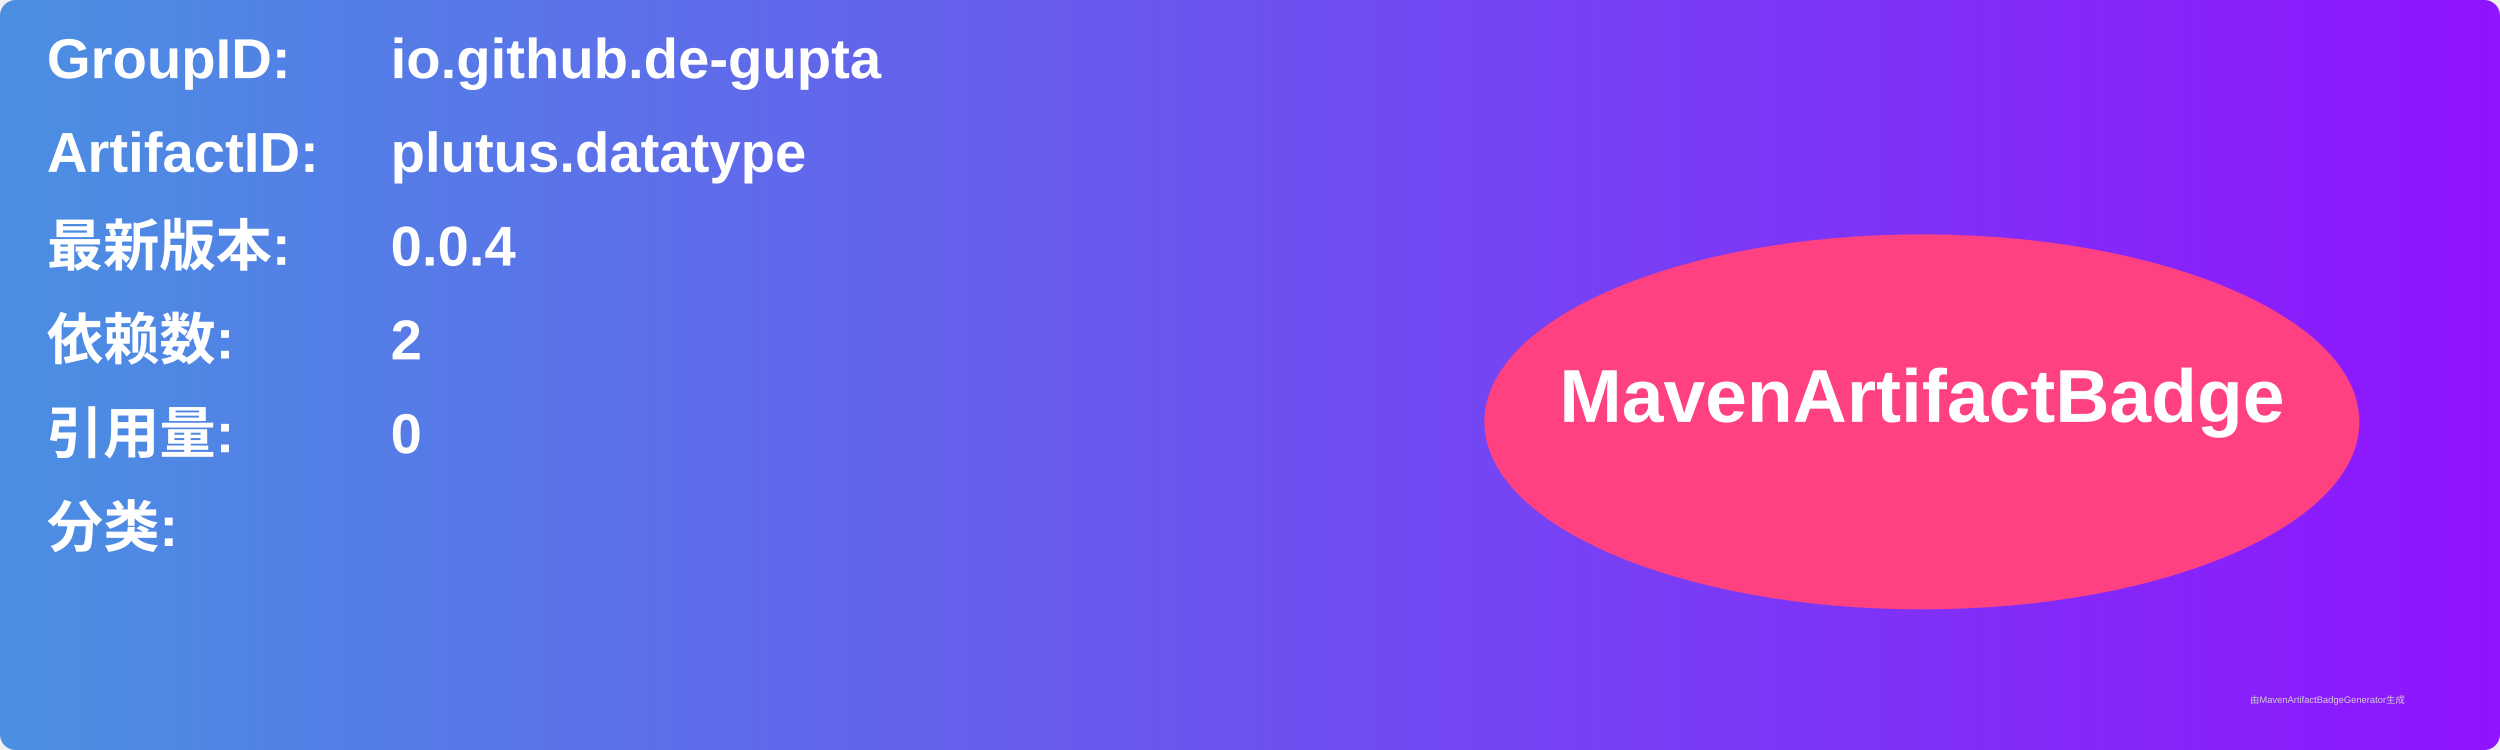
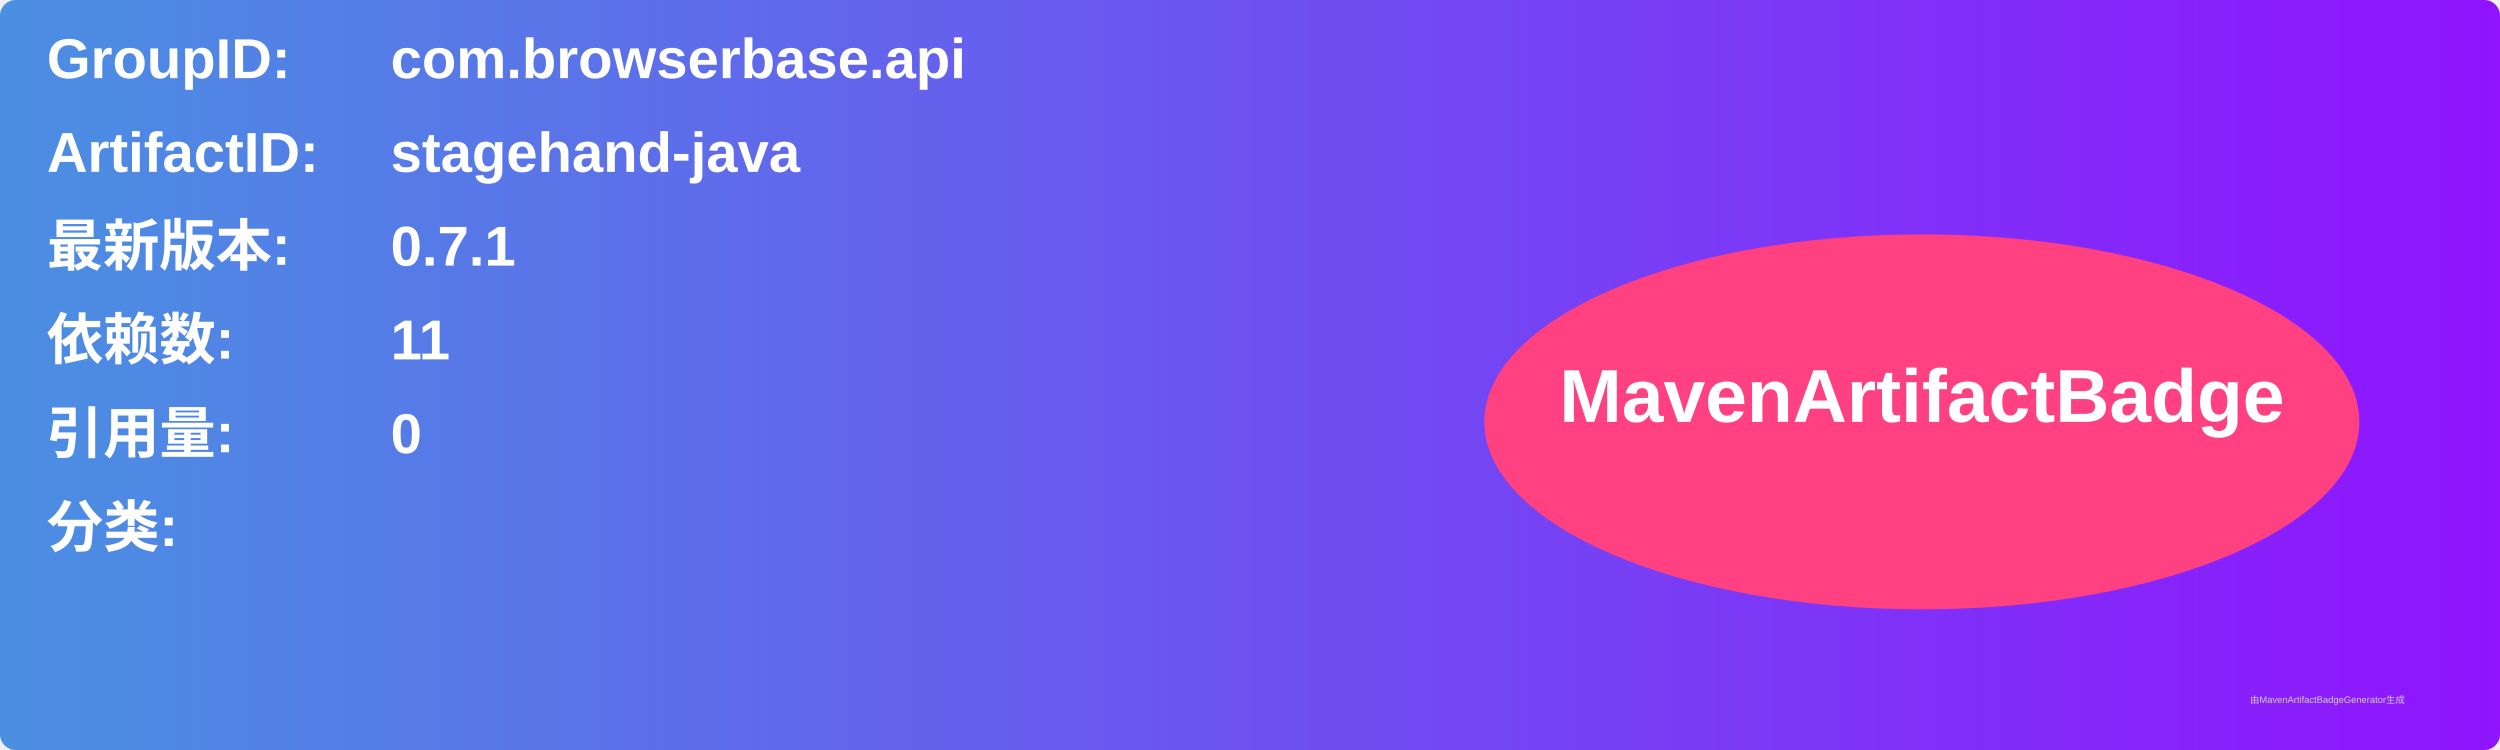
<svg xmlns="http://www.w3.org/2000/svg" width="800" height="240" viewBox="0 0 800 240">
  <linearGradient id="grad" x1="0%" y1="0%" x2="100%" y2="0%">
    <stop offset="0%" stop-color="#4a90e2" />
    <stop offset="100%" stop-color="#9013fe" />
  </linearGradient>
  <rect width="100%" height="100%" rx="5" ry="5" fill="url(#grad)" />
  <g transform="translate(15, 15)">
    <text x="0" y="10" font-family="Arial" font-size="18" fill="white" font-weight="bold" width="260">GroupID:</text>
-     <text x="110" y="10" font-family="Arial" font-size="18" fill="white" font-weight="bold" width="460">io.github.de-gupta</text>
+     <text x="110" y="10" font-family="Arial" font-size="18" fill="white" font-weight="bold" width="460">com.browserbase.api</text>
    <text x="0" y="40" font-family="Arial" font-size="18" fill="white" font-weight="bold" width="260">ArtifactID:</text>
-     <text x="110" y="40" font-family="Arial" font-size="18" fill="white" font-weight="bold" width="460">plutus.datatype</text>
+     <text x="110" y="40" font-family="Arial" font-size="18" fill="white" font-weight="bold" width="460">stagehand-java</text>
    <text x="0" y="70" font-family="Arial" font-size="18" fill="white" font-weight="bold">最新版本:</text>
    <text x="110" y="70" font-family="Arial" font-size="18" fill="white" font-weight="bold">
-       <tspan font-weight="bold">0.0.4</tspan>
+       <tspan font-weight="bold">0.7.1</tspan>
    </text>
    <text x="0" y="100" font-family="Arial" font-size="18" fill="white" font-weight="bold">依赖数: </text>
    <text x="110" y="100" font-family="Arial" font-size="18" fill="white">
-       <tspan font-weight="bold">2</tspan>
+       <tspan font-weight="bold">11</tspan>
    </text>
    <text x="0" y="130" font-family="Arial" font-size="18" fill="white" font-weight="bold">引用量: </text>
    <text x="110" y="130" font-family="Arial" font-size="18" fill="white">
      <tspan font-weight="bold">0</tspan>
    </text>
    <text x="0" y="160" font-family="Arial" font-size="18" fill="white" font-weight="bold">分类:</text>
    <text x="10" y="190" font-family="Arial" font-size="10" fill="white">
      <tspan font-weight="bold" />
    </text>
    <ellipse cx="600" cy="120" rx="140" ry="60" fill="#ff4081" />
    <text x="600" y="120" text-anchor="middle" font-family="Arial" font-size="24" fill="white" font-weight="bold">MavenArtifactBadge</text>
  </g>
  <text x="720" y="225" font-family="Arial" font-size="3" fill="#d0d0d0">由MavenArtifactBadgeGenerator生成</text>
</svg>
